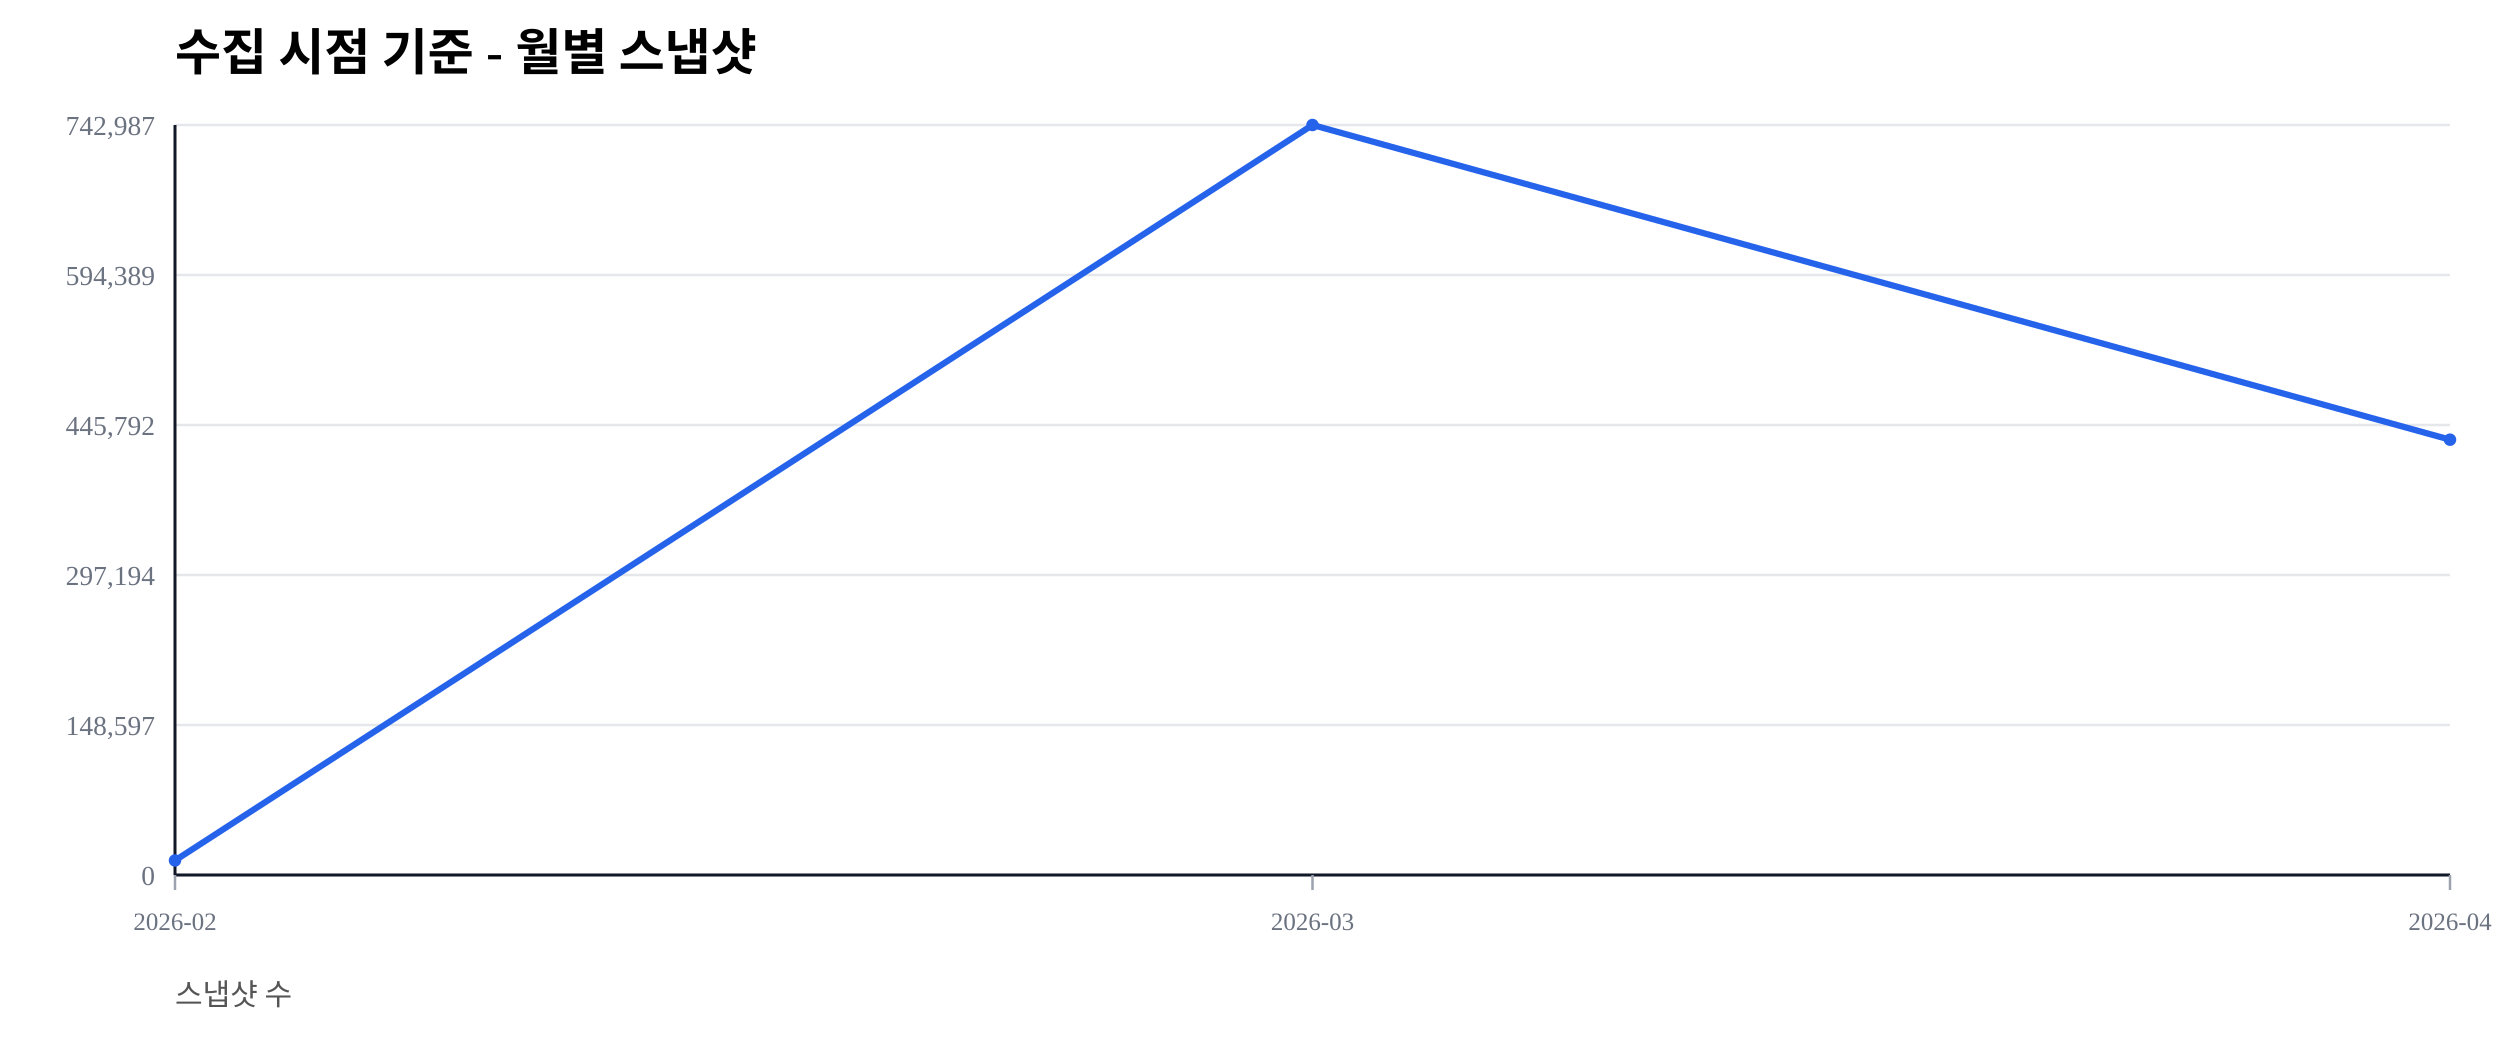
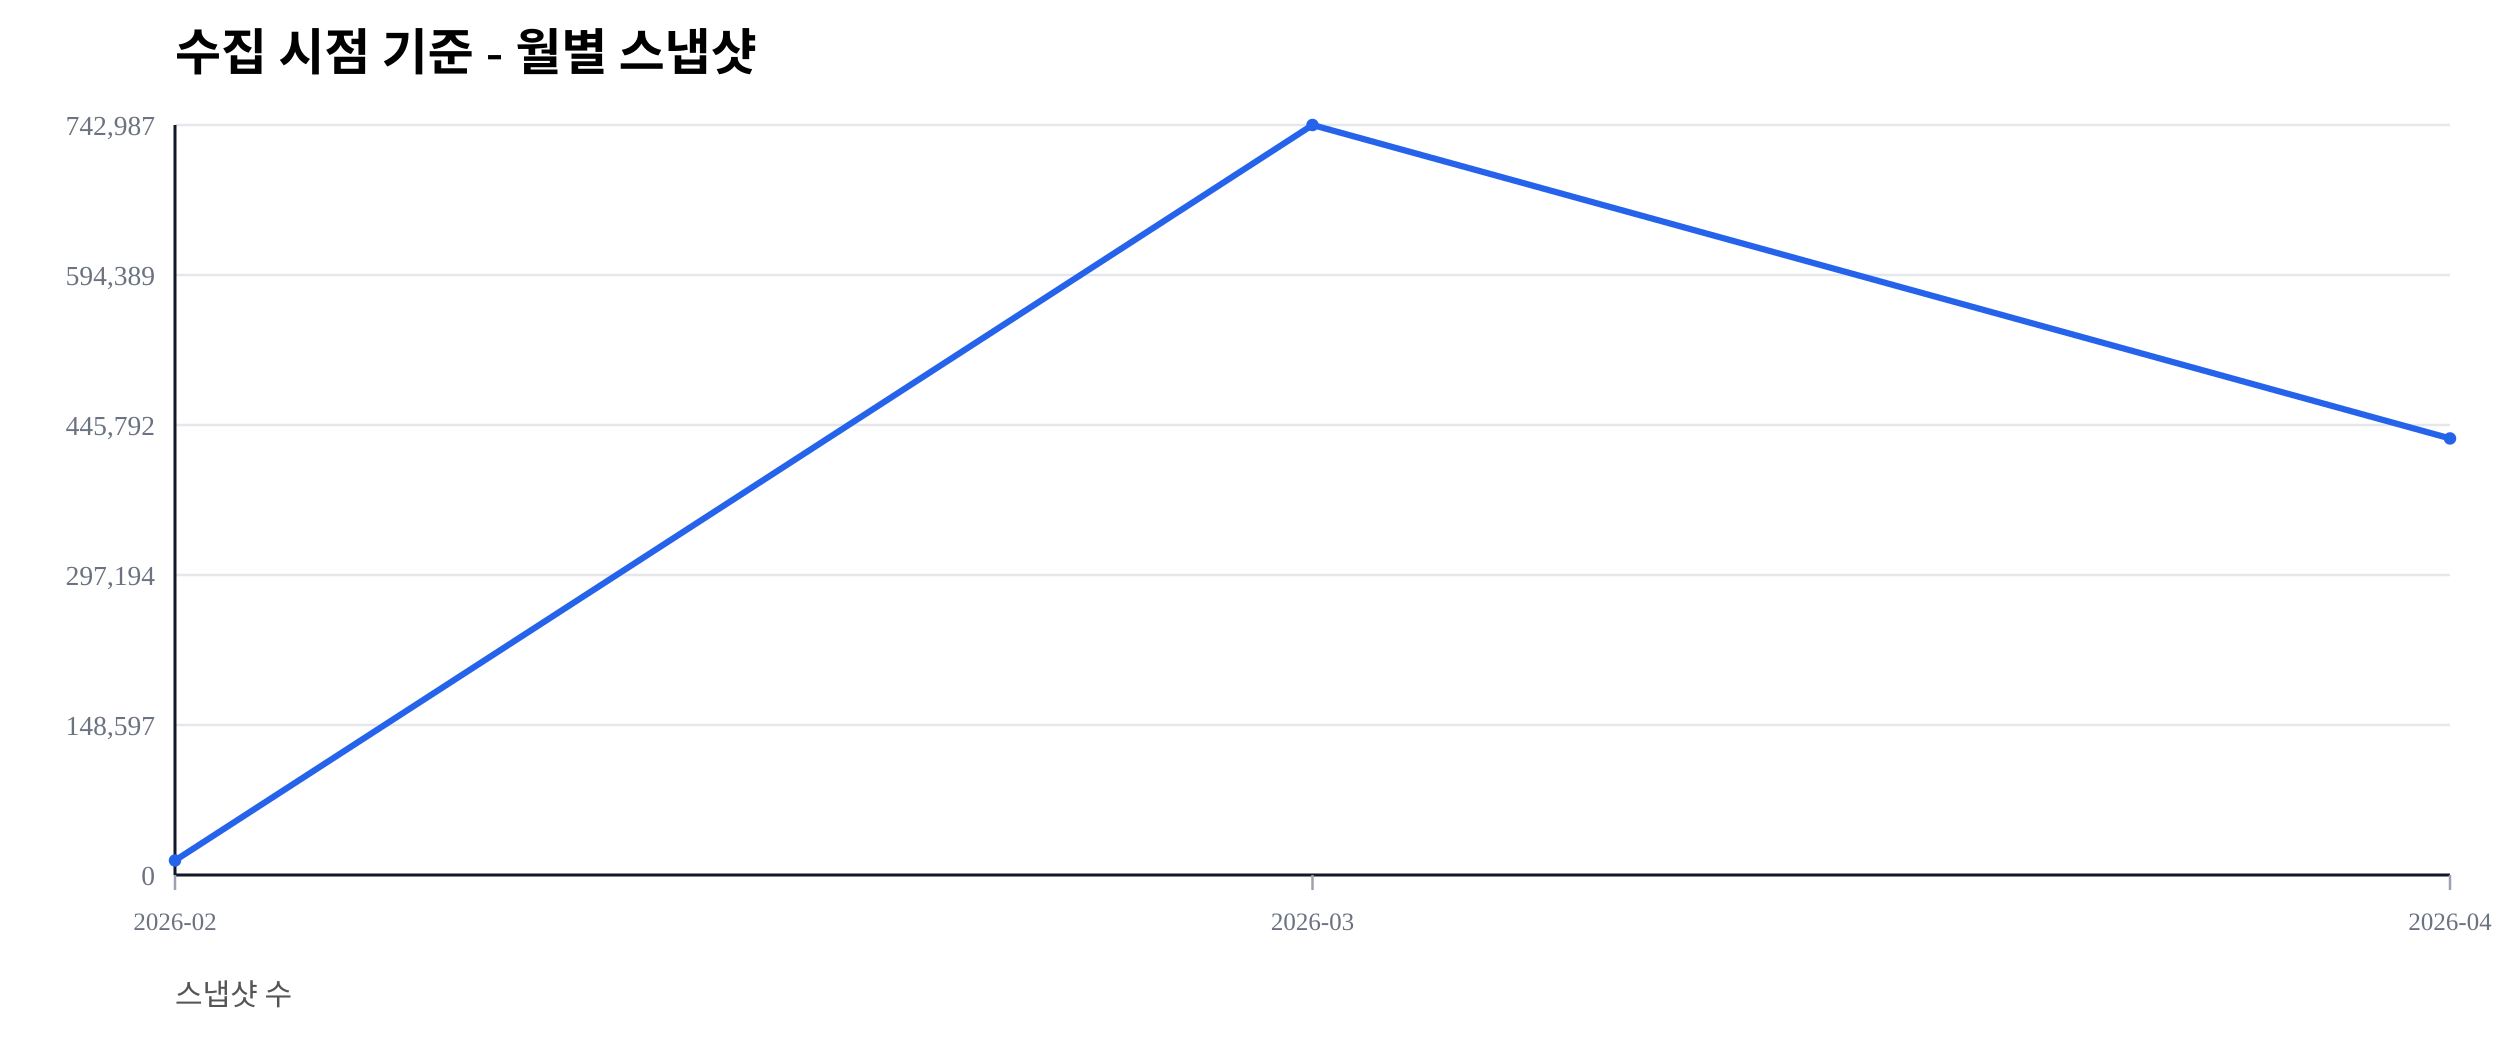
<svg xmlns="http://www.w3.org/2000/svg" width="1000" height="420" viewBox="0 0 1000 420">
  <rect width="100%" height="100%" fill="#ffffff" />
  <text x="70" y="28" font-size="20" font-weight="600">수집 시점 기준 - 월별 스냅샷</text>
  <text x="70" y="402" font-size="12" fill="#555">스냅샷 수</text>
  <line x1="70" y1="350.00" x2="980" y2="350.00" stroke="#e5e7eb" stroke-width="1" />
  <text x="62" y="354.00" font-size="11" fill="#6b7280" text-anchor="end">0</text>
  <line x1="70" y1="290.00" x2="980" y2="290.00" stroke="#e5e7eb" stroke-width="1" />
  <text x="62" y="294.00" font-size="11" fill="#6b7280" text-anchor="end">148,597</text>
  <line x1="70" y1="230.00" x2="980" y2="230.00" stroke="#e5e7eb" stroke-width="1" />
  <text x="62" y="234.00" font-size="11" fill="#6b7280" text-anchor="end">297,194</text>
  <line x1="70" y1="170.00" x2="980" y2="170.00" stroke="#e5e7eb" stroke-width="1" />
  <text x="62" y="174.00" font-size="11" fill="#6b7280" text-anchor="end">445,792</text>
  <line x1="70" y1="110.00" x2="980" y2="110.00" stroke="#e5e7eb" stroke-width="1" />
  <text x="62" y="114.00" font-size="11" fill="#6b7280" text-anchor="end">594,389</text>
  <line x1="70" y1="50.00" x2="980" y2="50.00" stroke="#e5e7eb" stroke-width="1" />
  <text x="62" y="54.00" font-size="11" fill="#6b7280" text-anchor="end">742,987</text>
  <line x1="70" y1="350" x2="980" y2="350" stroke="#111827" stroke-width="1.2" />
  <line x1="70" y1="50" x2="70" y2="350" stroke="#111827" stroke-width="1.2" />
  <line x1="70.00" y1="350" x2="70.00" y2="356" stroke="#9ca3af" stroke-width="1" />
  <text x="70.00" y="372" font-size="10" fill="#6b7280" text-anchor="middle">2026-02</text>
  <line x1="525.00" y1="350" x2="525.00" y2="356" stroke="#9ca3af" stroke-width="1" />
  <text x="525.00" y="372" font-size="10" fill="#6b7280" text-anchor="middle">2026-03</text>
  <line x1="980.00" y1="350" x2="980.00" y2="356" stroke="#9ca3af" stroke-width="1" />
  <text x="980.00" y="372" font-size="10" fill="#6b7280" text-anchor="middle">2026-04</text>
-   <polyline fill="none" stroke="#2563eb" stroke-width="2.5" points="70.00,344.19 525.00,50.00 980.00,175.88" />
+   <polyline fill="none" stroke="#2563eb" stroke-width="2.5" points="70.00,344.19 525.00,50.00 980.00,175.38" />
  <circle cx="70.00" cy="344.19" r="2.5" fill="#2563eb" />
  <circle cx="525.00" cy="50.00" r="2.5" fill="#2563eb" />
-   <circle cx="980.00" cy="175.88" r="2.5" fill="#2563eb" />
+   <circle cx="980.00" cy="175.38" r="2.5" fill="#2563eb" />
</svg>
